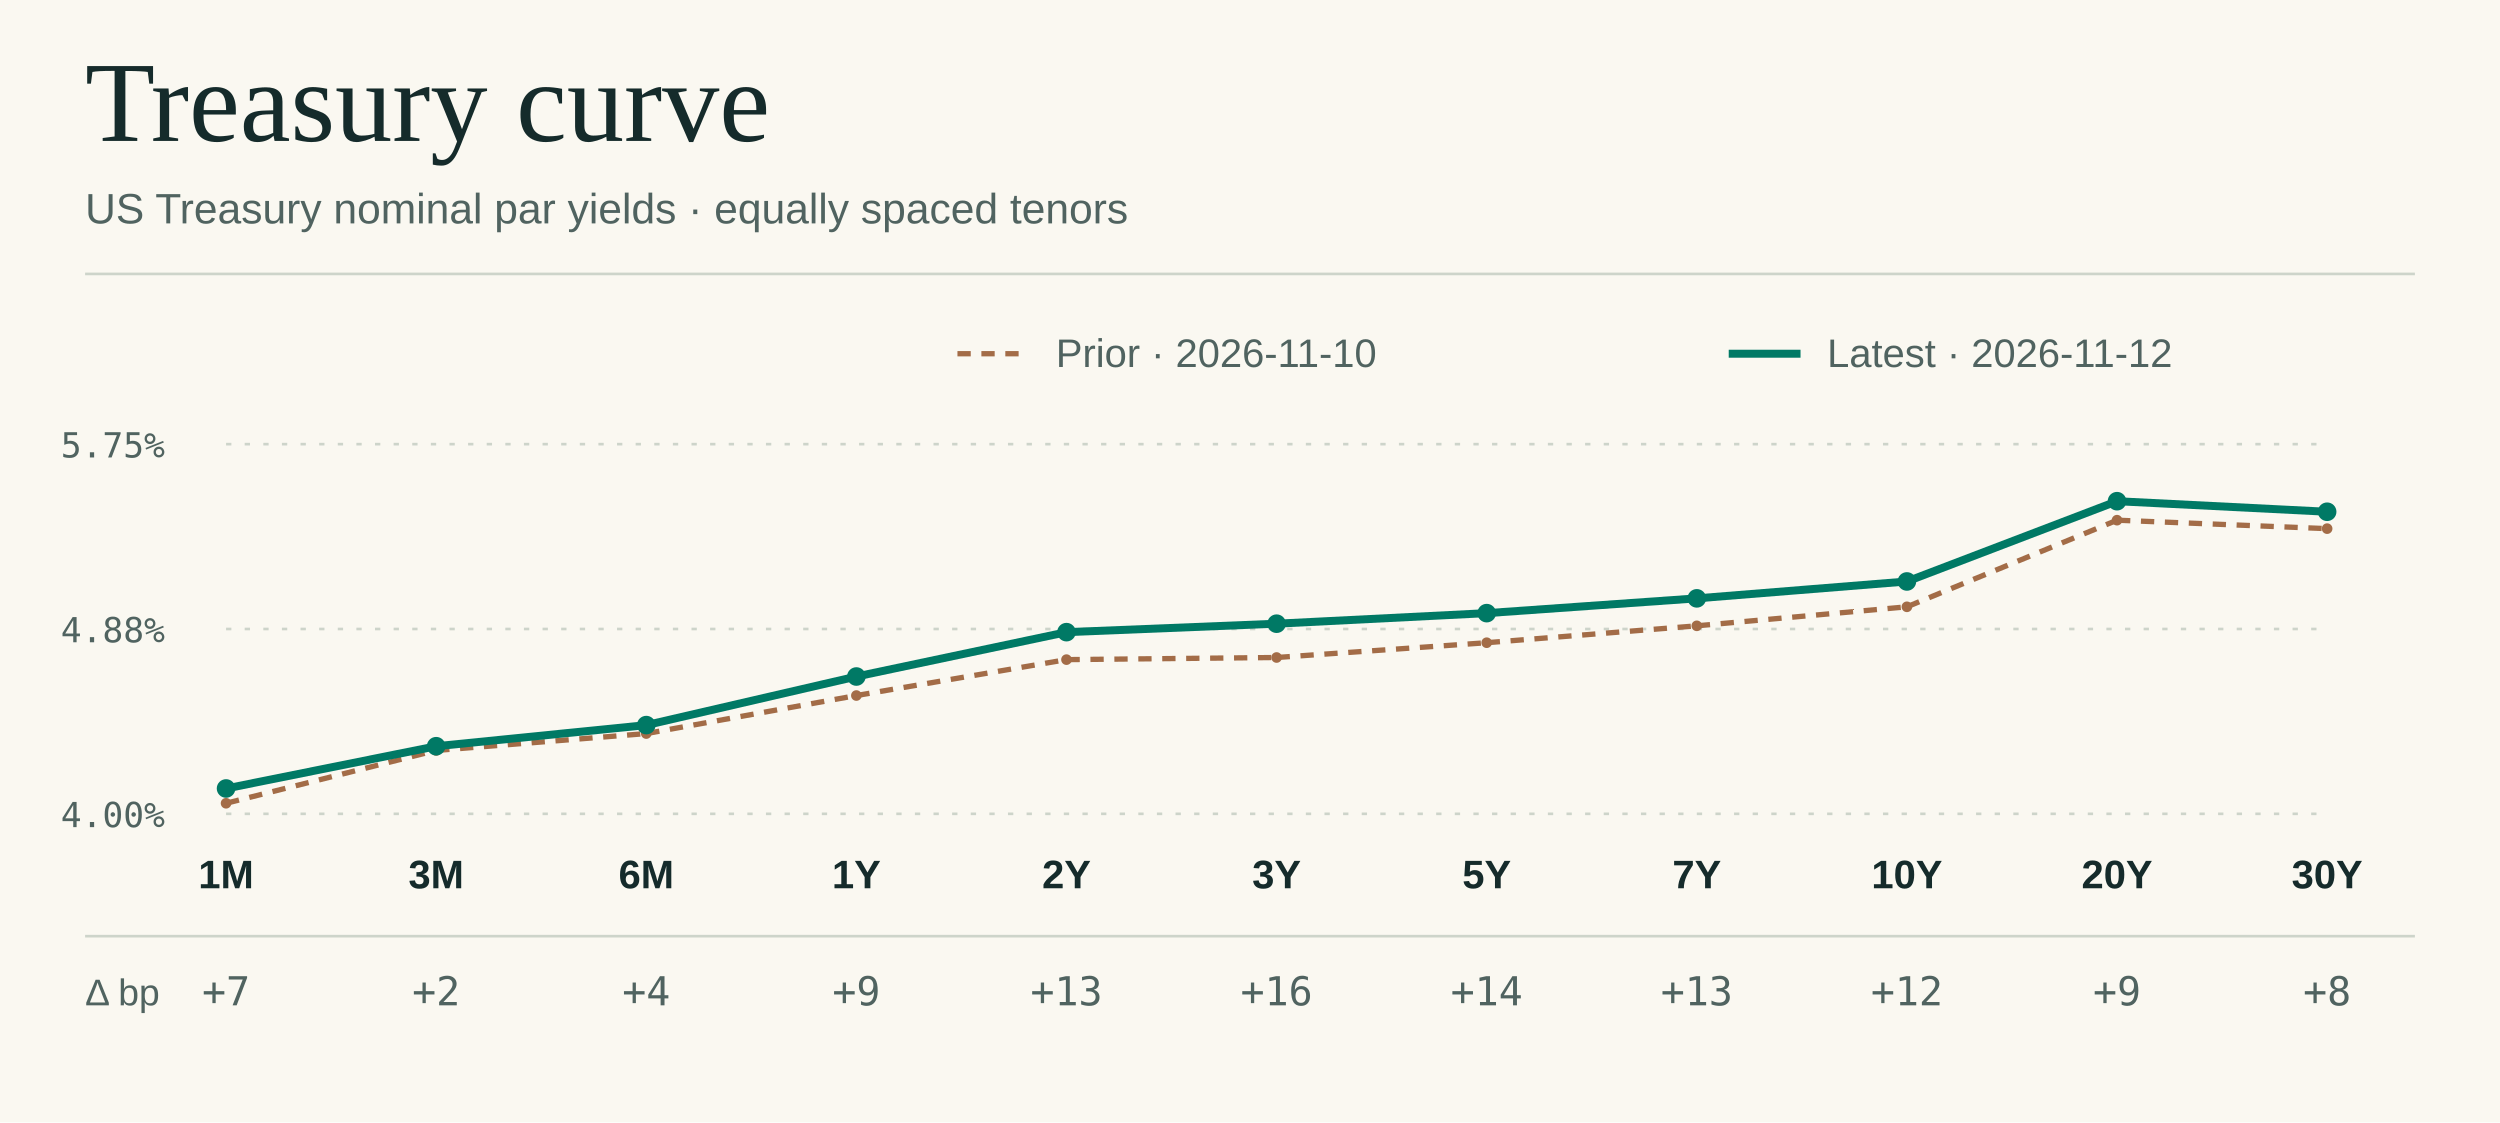
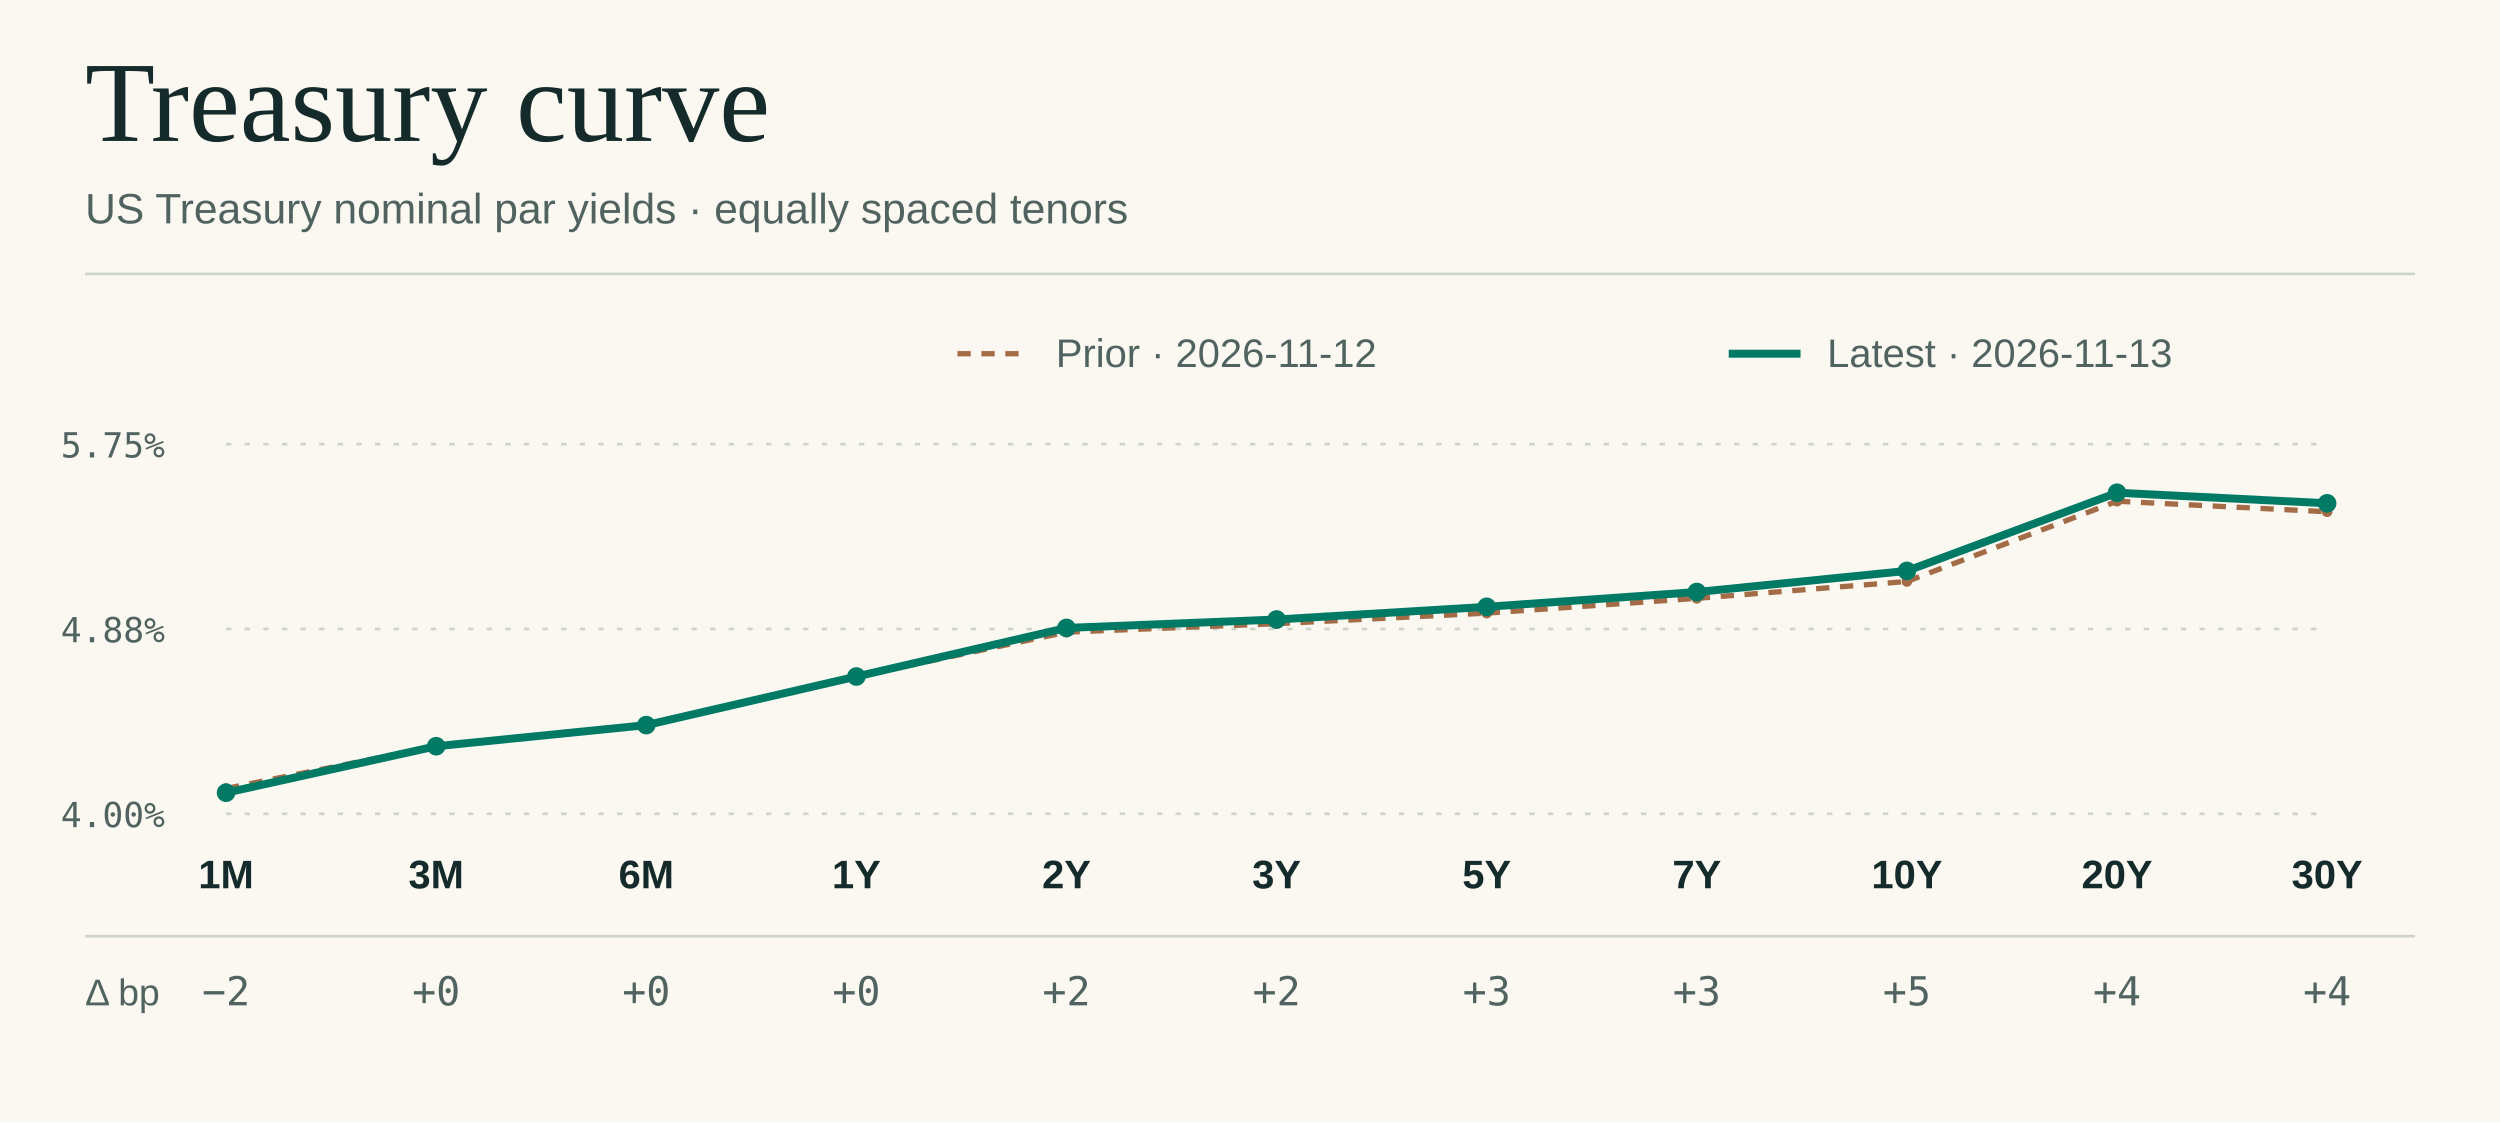
<svg xmlns="http://www.w3.org/2000/svg" viewBox="0 0 940 422" width="940" height="422" role="img" aria-labelledby="title desc">
  <rect x="0.00" y="0.00" width="940.00" height="422.00" fill="#faf8f1" />
  <text x="32.0" y="53.0" fill="#152b2b" font-size="43" font-family="Georgia,Times New Roman,serif" font-weight="normal" letter-spacing="0" text-anchor="start">Treasury curve</text>
  <text x="32.0" y="84.0" fill="#506360" font-size="16" font-family="system-ui,-apple-system,Segoe UI,Arial,sans-serif" font-weight="normal" letter-spacing="0" text-anchor="start">US Treasury nominal par yields · equally spaced tenors</text>
  <line x1="32.00" y1="103.00" x2="908.00" y2="103.00" stroke="#cdd4ca" stroke-width="1" />
  <text x="62.0" y="311.0" fill="#506360" font-size="13" font-family="ui-monospace,SFMono-Regular,Consolas,monospace" font-weight="normal" letter-spacing="0" text-anchor="end">4.00%</text>
  <line x1="85.00" y1="306.00" x2="875.00" y2="306.00" stroke="#cdd4ca" stroke-width="1" stroke-dasharray="2 5" />
  <text x="62.0" y="241.5" fill="#506360" font-size="13" font-family="ui-monospace,SFMono-Regular,Consolas,monospace" font-weight="normal" letter-spacing="0" text-anchor="end">4.88%</text>
  <line x1="85.00" y1="236.50" x2="875.00" y2="236.50" stroke="#cdd4ca" stroke-width="1" stroke-dasharray="2 5" />
  <text x="62.0" y="172.0" fill="#506360" font-size="13" font-family="ui-monospace,SFMono-Regular,Consolas,monospace" font-weight="normal" letter-spacing="0" text-anchor="end">5.75%</text>
  <line x1="85.00" y1="167.00" x2="875.00" y2="167.00" stroke="#cdd4ca" stroke-width="1" stroke-dasharray="2 5" />
  <line x1="360.00" y1="133.00" x2="387.00" y2="133.00" stroke="#a36c47" stroke-width="2" stroke-dasharray="5 4" />
-   <text x="397.0" y="138.0" fill="#506360" font-size="15" font-family="system-ui,-apple-system,Segoe UI,Arial,sans-serif" font-weight="normal" letter-spacing="0" text-anchor="start">Prior · 2026-11-10</text>
-   <circle cx="85.00" cy="302.03" r="2" fill="#a36c47" />
-   <line x1="85.00" y1="302.03" x2="164.00" y2="282.17" stroke="#a36c47" stroke-width="2" stroke-dasharray="5 4" />
-   <circle cx="164.00" cy="282.17" r="2" fill="#a36c47" />
-   <line x1="164.00" y1="282.17" x2="243.00" y2="275.82" stroke="#a36c47" stroke-width="2" stroke-dasharray="5 4" />
-   <circle cx="243.00" cy="275.82" r="2" fill="#a36c47" />
-   <line x1="243.00" y1="275.82" x2="322.00" y2="261.52" stroke="#a36c47" stroke-width="2" stroke-dasharray="5 4" />
-   <circle cx="322.00" cy="261.52" r="2" fill="#a36c47" />
-   <line x1="322.00" y1="261.52" x2="401.00" y2="248.02" stroke="#a36c47" stroke-width="2" stroke-dasharray="5 4" />
-   <circle cx="401.00" cy="248.02" r="2" fill="#a36c47" />
-   <line x1="401.00" y1="248.02" x2="480.00" y2="247.22" stroke="#a36c47" stroke-width="2" stroke-dasharray="5 4" />
-   <circle cx="480.00" cy="247.22" r="2" fill="#a36c47" />
-   <line x1="480.00" y1="247.22" x2="559.00" y2="241.66" stroke="#a36c47" stroke-width="2" stroke-dasharray="5 4" />
-   <circle cx="559.00" cy="241.66" r="2" fill="#a36c47" />
-   <line x1="559.00" y1="241.66" x2="638.00" y2="235.31" stroke="#a36c47" stroke-width="2" stroke-dasharray="5 4" />
-   <circle cx="638.00" cy="235.31" r="2" fill="#a36c47" />
-   <line x1="638.00" y1="235.31" x2="717.00" y2="228.16" stroke="#a36c47" stroke-width="2" stroke-dasharray="5 4" />
-   <circle cx="717.00" cy="228.16" r="2" fill="#a36c47" />
-   <line x1="717.00" y1="228.16" x2="796.00" y2="195.59" stroke="#a36c47" stroke-width="2" stroke-dasharray="5 4" />
-   <circle cx="796.00" cy="195.59" r="2" fill="#a36c47" />
-   <line x1="796.00" y1="195.59" x2="875.00" y2="198.77" stroke="#a36c47" stroke-width="2" stroke-dasharray="5 4" />
-   <circle cx="875.00" cy="198.77" r="2" fill="#a36c47" />
+   <text x="397.0" y="138.0" fill="#506360" font-size="15" font-family="system-ui,-apple-system,Segoe UI,Arial,sans-serif" font-weight="normal" letter-spacing="0" text-anchor="start">Prior · 2026-11-12</text>
+   <circle cx="85.00" cy="296.47" r="2" fill="#a36c47" />
+   <line x1="85.00" y1="296.47" x2="164.00" y2="280.58" stroke="#a36c47" stroke-width="2" stroke-dasharray="5 4" />
+   <circle cx="164.00" cy="280.58" r="2" fill="#a36c47" />
+   <line x1="164.00" y1="280.58" x2="243.00" y2="272.64" stroke="#a36c47" stroke-width="2" stroke-dasharray="5 4" />
+   <circle cx="243.00" cy="272.64" r="2" fill="#a36c47" />
+   <line x1="243.00" y1="272.64" x2="322.00" y2="254.37" stroke="#a36c47" stroke-width="2" stroke-dasharray="5 4" />
+   <circle cx="322.00" cy="254.37" r="2" fill="#a36c47" />
+   <line x1="322.00" y1="254.37" x2="401.00" y2="237.69" stroke="#a36c47" stroke-width="2" stroke-dasharray="5 4" />
+   <circle cx="401.00" cy="237.69" r="2" fill="#a36c47" />
+   <line x1="401.00" y1="237.69" x2="480.00" y2="234.51" stroke="#a36c47" stroke-width="2" stroke-dasharray="5 4" />
+   <circle cx="480.00" cy="234.51" r="2" fill="#a36c47" />
+   <line x1="480.00" y1="234.51" x2="559.00" y2="230.54" stroke="#a36c47" stroke-width="2" stroke-dasharray="5 4" />
+   <circle cx="559.00" cy="230.54" r="2" fill="#a36c47" />
+   <line x1="559.00" y1="230.54" x2="638.00" y2="224.98" stroke="#a36c47" stroke-width="2" stroke-dasharray="5 4" />
+   <circle cx="638.00" cy="224.98" r="2" fill="#a36c47" />
+   <line x1="638.00" y1="224.98" x2="717.00" y2="218.63" stroke="#a36c47" stroke-width="2" stroke-dasharray="5 4" />
+   <circle cx="717.00" cy="218.63" r="2" fill="#a36c47" />
+   <line x1="717.00" y1="218.63" x2="796.00" y2="188.45" stroke="#a36c47" stroke-width="2" stroke-dasharray="5 4" />
+   <circle cx="796.00" cy="188.45" r="2" fill="#a36c47" />
+   <line x1="796.00" y1="188.45" x2="875.00" y2="192.42" stroke="#a36c47" stroke-width="2" stroke-dasharray="5 4" />
+   <circle cx="875.00" cy="192.42" r="2" fill="#a36c47" />
  <line x1="650.00" y1="133.00" x2="677.00" y2="133.00" stroke="#007965" stroke-width="3" />
-   <text x="687.0" y="138.0" fill="#506360" font-size="15" font-family="system-ui,-apple-system,Segoe UI,Arial,sans-serif" font-weight="normal" letter-spacing="0" text-anchor="start">Latest · 2026-11-12</text>
-   <circle cx="85.00" cy="296.47" r="3.5" fill="#007965" />
-   <line x1="85.00" y1="296.47" x2="164.00" y2="280.58" stroke="#007965" stroke-width="3" />
+   <text x="687.0" y="138.0" fill="#506360" font-size="15" font-family="system-ui,-apple-system,Segoe UI,Arial,sans-serif" font-weight="normal" letter-spacing="0" text-anchor="start">Latest · 2026-11-13</text>
+   <circle cx="85.00" cy="298.06" r="3.5" fill="#007965" />
+   <line x1="85.00" y1="298.06" x2="164.00" y2="280.58" stroke="#007965" stroke-width="3" />
  <circle cx="164.00" cy="280.58" r="3.5" fill="#007965" />
  <line x1="164.00" y1="280.58" x2="243.00" y2="272.64" stroke="#007965" stroke-width="3" />
  <circle cx="243.00" cy="272.64" r="3.5" fill="#007965" />
  <line x1="243.00" y1="272.64" x2="322.00" y2="254.37" stroke="#007965" stroke-width="3" />
  <circle cx="322.00" cy="254.37" r="3.5" fill="#007965" />
-   <line x1="322.00" y1="254.37" x2="401.00" y2="237.69" stroke="#007965" stroke-width="3" />
-   <circle cx="401.00" cy="237.69" r="3.5" fill="#007965" />
-   <line x1="401.00" y1="237.69" x2="480.00" y2="234.51" stroke="#007965" stroke-width="3" />
-   <circle cx="480.00" cy="234.51" r="3.5" fill="#007965" />
-   <line x1="480.00" y1="234.51" x2="559.00" y2="230.54" stroke="#007965" stroke-width="3" />
-   <circle cx="559.00" cy="230.54" r="3.5" fill="#007965" />
-   <line x1="559.00" y1="230.54" x2="638.00" y2="224.98" stroke="#007965" stroke-width="3" />
-   <circle cx="638.00" cy="224.98" r="3.5" fill="#007965" />
-   <line x1="638.00" y1="224.98" x2="717.00" y2="218.63" stroke="#007965" stroke-width="3" />
-   <circle cx="717.00" cy="218.63" r="3.5" fill="#007965" />
-   <line x1="717.00" y1="218.63" x2="796.00" y2="188.45" stroke="#007965" stroke-width="3" />
-   <circle cx="796.00" cy="188.45" r="3.5" fill="#007965" />
-   <line x1="796.00" y1="188.45" x2="875.00" y2="192.42" stroke="#007965" stroke-width="3" />
-   <circle cx="875.00" cy="192.42" r="3.5" fill="#007965" />
+   <line x1="322.00" y1="254.37" x2="401.00" y2="236.10" stroke="#007965" stroke-width="3" />
+   <circle cx="401.00" cy="236.10" r="3.5" fill="#007965" />
+   <line x1="401.00" y1="236.10" x2="480.00" y2="232.93" stroke="#007965" stroke-width="3" />
+   <circle cx="480.00" cy="232.93" r="3.5" fill="#007965" />
+   <line x1="480.00" y1="232.93" x2="559.00" y2="228.16" stroke="#007965" stroke-width="3" />
+   <circle cx="559.00" cy="228.16" r="3.5" fill="#007965" />
+   <line x1="559.00" y1="228.16" x2="638.00" y2="222.60" stroke="#007965" stroke-width="3" />
+   <circle cx="638.00" cy="222.60" r="3.5" fill="#007965" />
+   <line x1="638.00" y1="222.60" x2="717.00" y2="214.66" stroke="#007965" stroke-width="3" />
+   <circle cx="717.00" cy="214.66" r="3.5" fill="#007965" />
+   <line x1="717.00" y1="214.66" x2="796.00" y2="185.27" stroke="#007965" stroke-width="3" />
+   <circle cx="796.00" cy="185.27" r="3.5" fill="#007965" />
+   <line x1="796.00" y1="185.27" x2="875.00" y2="189.24" stroke="#007965" stroke-width="3" />
+   <circle cx="875.00" cy="189.24" r="3.5" fill="#007965" />
  <line x1="32.00" y1="352.00" x2="908.00" y2="352.00" stroke="#cdd4ca" stroke-width="1" />
  <text x="32.0" y="378.0" fill="#506360" font-size="14" font-family="system-ui,-apple-system,Segoe UI,Arial,sans-serif" font-weight="normal" letter-spacing="0" text-anchor="start">Δ bp</text>
  <text x="85.0" y="334.0" fill="#152b2b" font-size="15" font-family="system-ui,-apple-system,Segoe UI,Arial,sans-serif" font-weight="600" letter-spacing="0" text-anchor="middle">1M</text>
-   <text x="85.0" y="378.0" fill="#506360" font-size="15" font-family="ui-monospace,SFMono-Regular,Consolas,monospace" font-weight="normal" letter-spacing="0" text-anchor="middle">+7</text>
+   <text x="85.0" y="378.0" fill="#506360" font-size="15" font-family="ui-monospace,SFMono-Regular,Consolas,monospace" font-weight="normal" letter-spacing="0" text-anchor="middle">−2</text>
  <text x="164.0" y="334.0" fill="#152b2b" font-size="15" font-family="system-ui,-apple-system,Segoe UI,Arial,sans-serif" font-weight="600" letter-spacing="0" text-anchor="middle">3M</text>
-   <text x="164.0" y="378.0" fill="#506360" font-size="15" font-family="ui-monospace,SFMono-Regular,Consolas,monospace" font-weight="normal" letter-spacing="0" text-anchor="middle">+2</text>
+   <text x="164.0" y="378.0" fill="#506360" font-size="15" font-family="ui-monospace,SFMono-Regular,Consolas,monospace" font-weight="normal" letter-spacing="0" text-anchor="middle">+0</text>
  <text x="243.0" y="334.0" fill="#152b2b" font-size="15" font-family="system-ui,-apple-system,Segoe UI,Arial,sans-serif" font-weight="600" letter-spacing="0" text-anchor="middle">6M</text>
-   <text x="243.0" y="378.0" fill="#506360" font-size="15" font-family="ui-monospace,SFMono-Regular,Consolas,monospace" font-weight="normal" letter-spacing="0" text-anchor="middle">+4</text>
+   <text x="243.0" y="378.0" fill="#506360" font-size="15" font-family="ui-monospace,SFMono-Regular,Consolas,monospace" font-weight="normal" letter-spacing="0" text-anchor="middle">+0</text>
  <text x="322.0" y="334.0" fill="#152b2b" font-size="15" font-family="system-ui,-apple-system,Segoe UI,Arial,sans-serif" font-weight="600" letter-spacing="0" text-anchor="middle">1Y</text>
-   <text x="322.0" y="378.0" fill="#506360" font-size="15" font-family="ui-monospace,SFMono-Regular,Consolas,monospace" font-weight="normal" letter-spacing="0" text-anchor="middle">+9</text>
+   <text x="322.0" y="378.0" fill="#506360" font-size="15" font-family="ui-monospace,SFMono-Regular,Consolas,monospace" font-weight="normal" letter-spacing="0" text-anchor="middle">+0</text>
  <text x="401.0" y="334.0" fill="#152b2b" font-size="15" font-family="system-ui,-apple-system,Segoe UI,Arial,sans-serif" font-weight="600" letter-spacing="0" text-anchor="middle">2Y</text>
-   <text x="401.0" y="378.0" fill="#506360" font-size="15" font-family="ui-monospace,SFMono-Regular,Consolas,monospace" font-weight="normal" letter-spacing="0" text-anchor="middle">+13</text>
+   <text x="401.0" y="378.0" fill="#506360" font-size="15" font-family="ui-monospace,SFMono-Regular,Consolas,monospace" font-weight="normal" letter-spacing="0" text-anchor="middle">+2</text>
  <text x="480.0" y="334.0" fill="#152b2b" font-size="15" font-family="system-ui,-apple-system,Segoe UI,Arial,sans-serif" font-weight="600" letter-spacing="0" text-anchor="middle">3Y</text>
-   <text x="480.0" y="378.0" fill="#506360" font-size="15" font-family="ui-monospace,SFMono-Regular,Consolas,monospace" font-weight="normal" letter-spacing="0" text-anchor="middle">+16</text>
+   <text x="480.0" y="378.0" fill="#506360" font-size="15" font-family="ui-monospace,SFMono-Regular,Consolas,monospace" font-weight="normal" letter-spacing="0" text-anchor="middle">+2</text>
  <text x="559.0" y="334.0" fill="#152b2b" font-size="15" font-family="system-ui,-apple-system,Segoe UI,Arial,sans-serif" font-weight="600" letter-spacing="0" text-anchor="middle">5Y</text>
-   <text x="559.0" y="378.0" fill="#506360" font-size="15" font-family="ui-monospace,SFMono-Regular,Consolas,monospace" font-weight="normal" letter-spacing="0" text-anchor="middle">+14</text>
+   <text x="559.0" y="378.0" fill="#506360" font-size="15" font-family="ui-monospace,SFMono-Regular,Consolas,monospace" font-weight="normal" letter-spacing="0" text-anchor="middle">+3</text>
  <text x="638.0" y="334.0" fill="#152b2b" font-size="15" font-family="system-ui,-apple-system,Segoe UI,Arial,sans-serif" font-weight="600" letter-spacing="0" text-anchor="middle">7Y</text>
-   <text x="638.0" y="378.0" fill="#506360" font-size="15" font-family="ui-monospace,SFMono-Regular,Consolas,monospace" font-weight="normal" letter-spacing="0" text-anchor="middle">+13</text>
+   <text x="638.0" y="378.0" fill="#506360" font-size="15" font-family="ui-monospace,SFMono-Regular,Consolas,monospace" font-weight="normal" letter-spacing="0" text-anchor="middle">+3</text>
  <text x="717.0" y="334.0" fill="#152b2b" font-size="15" font-family="system-ui,-apple-system,Segoe UI,Arial,sans-serif" font-weight="600" letter-spacing="0" text-anchor="middle">10Y</text>
-   <text x="717.0" y="378.0" fill="#506360" font-size="15" font-family="ui-monospace,SFMono-Regular,Consolas,monospace" font-weight="normal" letter-spacing="0" text-anchor="middle">+12</text>
+   <text x="717.0" y="378.0" fill="#506360" font-size="15" font-family="ui-monospace,SFMono-Regular,Consolas,monospace" font-weight="normal" letter-spacing="0" text-anchor="middle">+5</text>
  <text x="796.0" y="334.0" fill="#152b2b" font-size="15" font-family="system-ui,-apple-system,Segoe UI,Arial,sans-serif" font-weight="600" letter-spacing="0" text-anchor="middle">20Y</text>
-   <text x="796.0" y="378.0" fill="#506360" font-size="15" font-family="ui-monospace,SFMono-Regular,Consolas,monospace" font-weight="normal" letter-spacing="0" text-anchor="middle">+9</text>
+   <text x="796.0" y="378.0" fill="#506360" font-size="15" font-family="ui-monospace,SFMono-Regular,Consolas,monospace" font-weight="normal" letter-spacing="0" text-anchor="middle">+4</text>
  <text x="875.0" y="334.0" fill="#152b2b" font-size="15" font-family="system-ui,-apple-system,Segoe UI,Arial,sans-serif" font-weight="600" letter-spacing="0" text-anchor="middle">30Y</text>
-   <text x="875.0" y="378.0" fill="#506360" font-size="15" font-family="ui-monospace,SFMono-Regular,Consolas,monospace" font-weight="normal" letter-spacing="0" text-anchor="middle">+8</text>
+   <text x="875.0" y="378.0" fill="#506360" font-size="15" font-family="ui-monospace,SFMono-Regular,Consolas,monospace" font-weight="normal" letter-spacing="0" text-anchor="middle">+4</text>
</svg>
